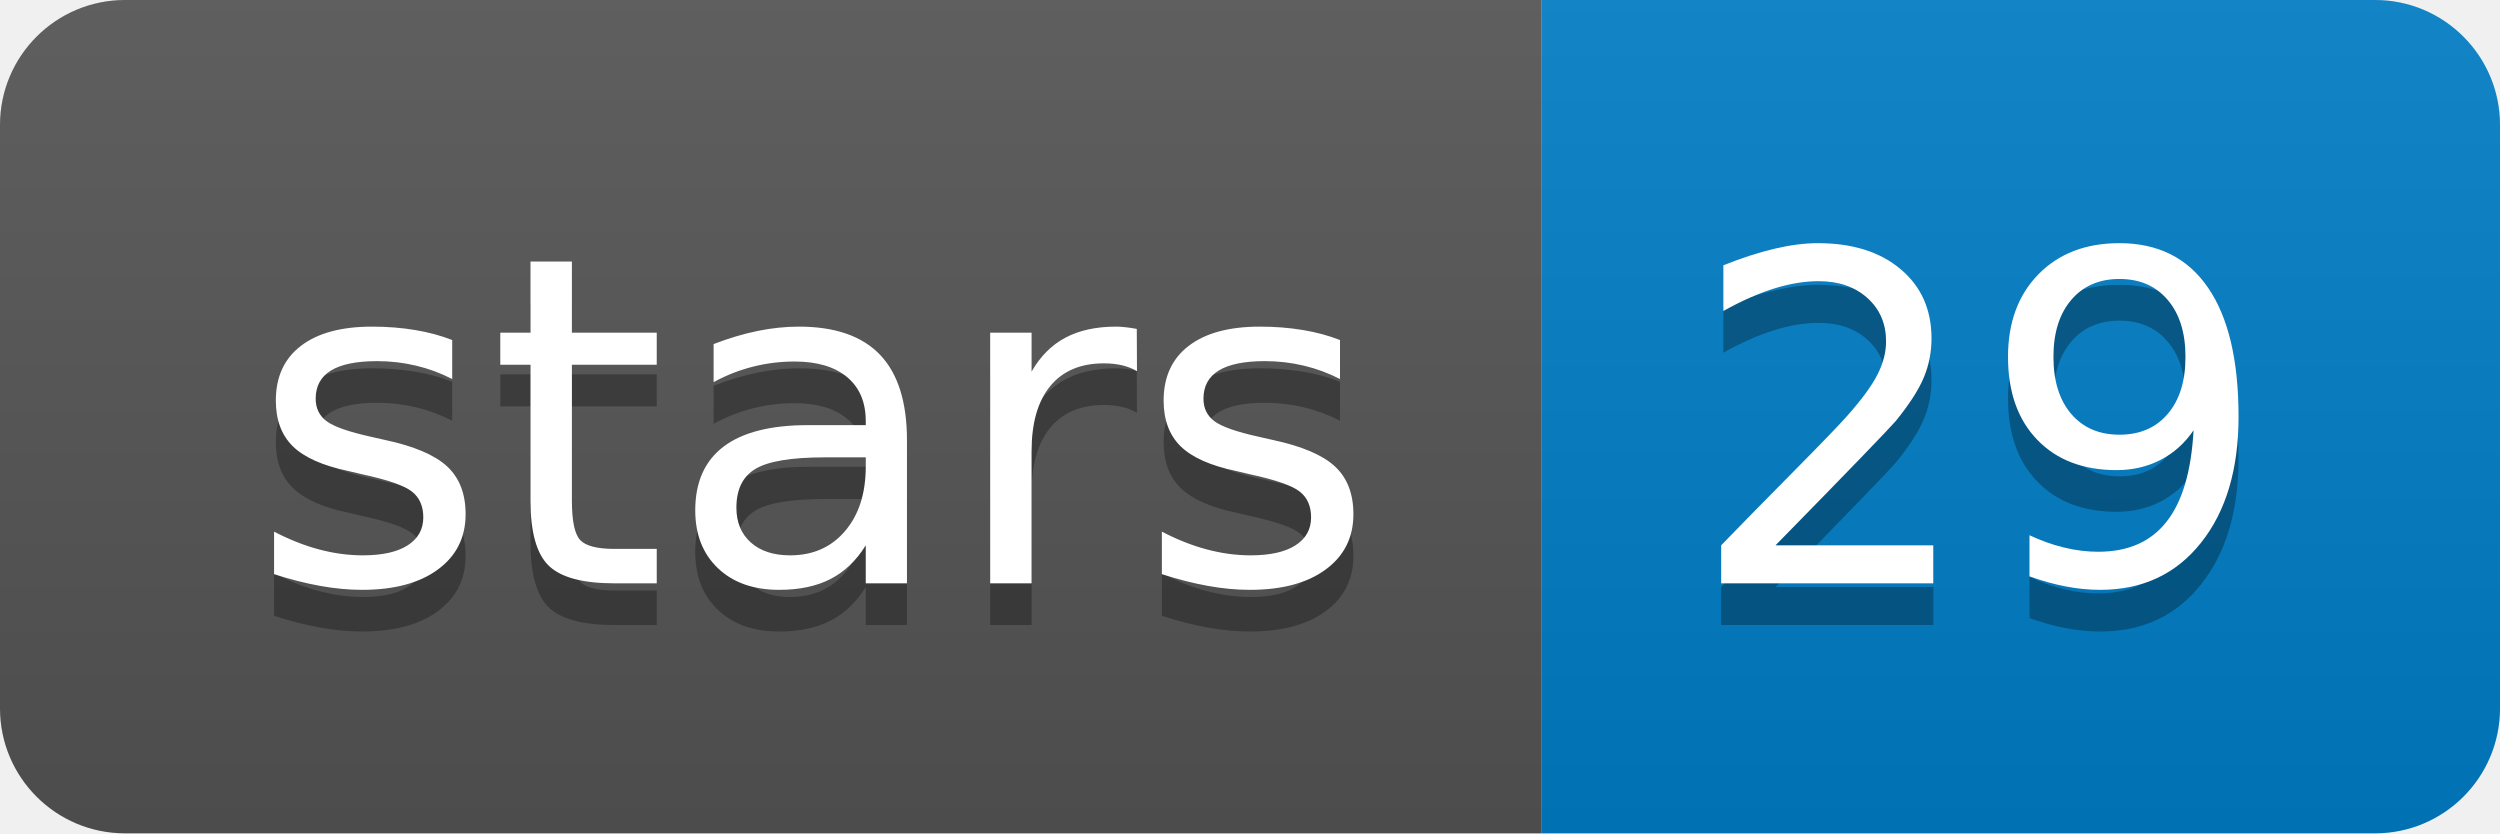
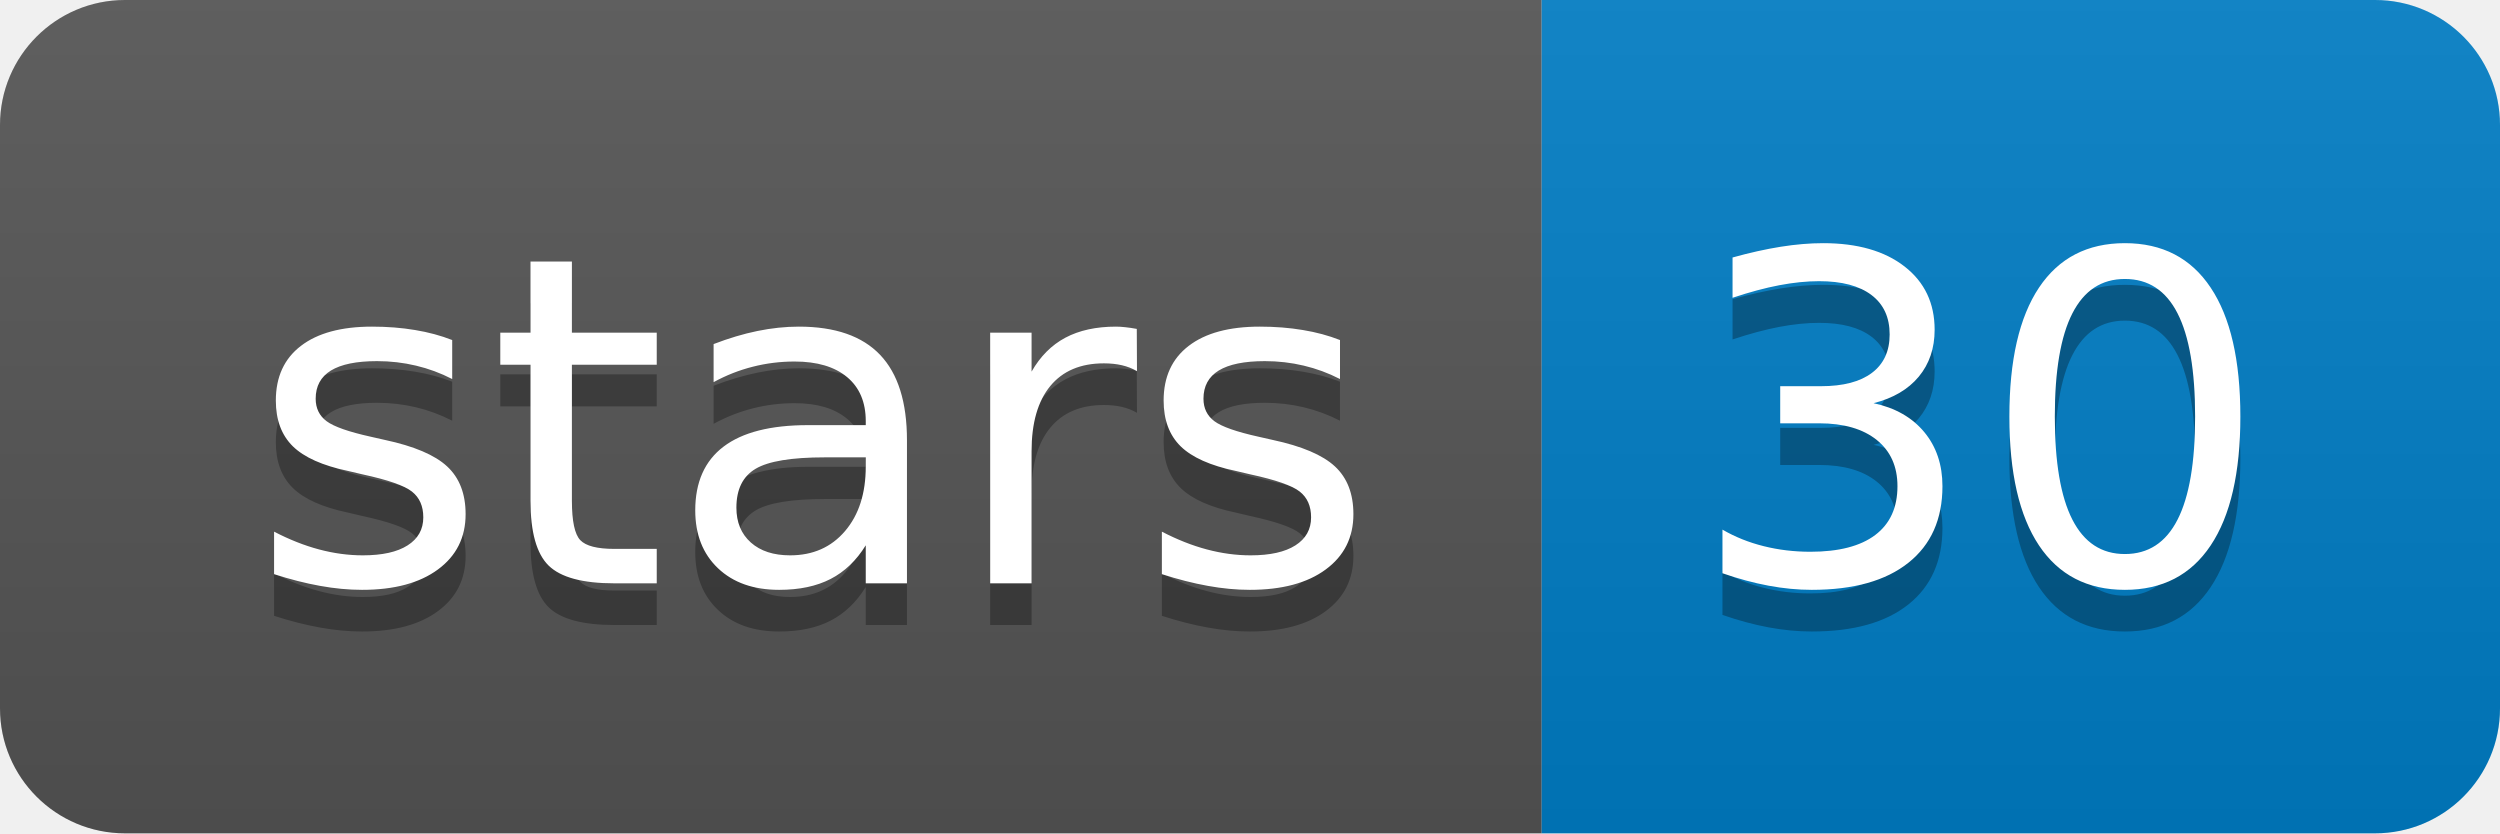
<svg xmlns="http://www.w3.org/2000/svg" xmlns:xlink="http://www.w3.org/1999/xlink" width="60" height="20">
  <linearGradient id="b" x2="0" y2="100%">
    <stop offset="0" stop-color="#bbb" stop-opacity=".1" />
    <stop offset="1" stop-opacity=".1" />
  </linearGradient>
  <clipPath id="a">
    <rect width="60" height="20" rx="3" fill="#fff" />
  </clipPath>
  <g clip-path="url(#a)">
    <path fill="#555" d="M0 0h37v20H0z" />
    <path fill="#007ec6" d="M37 0h23v20H37z" />
    <path fill="url(#b)" d="M0 0h60v20H0z" />
  </g>
  <g fill="#fff" text-anchor="middle" font-family="DejaVu Sans,Verdana,Geneva,sans-serif" font-size="110">
    <text x="195" y="150" fill="#010101" fill-opacity=".3" transform="scale(.1)" textLength="270">stars</text>
    <text x="195" y="140" transform="scale(.1)" textLength="270">stars</text>
-     <text x="475" y="150" fill="#010101" fill-opacity=".3" transform="scale(.1)" textLength="130">29</text>
-     <text x="475" y="140" transform="scale(.1)" textLength="130">29</text>
+     <text x="475" y="150" fill="#010101" fill-opacity=".3" transform="scale(.1)" textLength="130">30</text>
+     <text x="475" y="140" transform="scale(.1)" textLength="130">30</text>
  </g>
  <a target="_blank" xlink:href="https://github.com/eldariont/svim">
    <path fill="rgba(0,0,0,0)" d="M0 0h37v20H0z" />
  </a>
  <a target="_blank" xlink:href="https://github.com/eldariont/svim/stargazers">
    <path fill="rgba(0,0,0,0)" d="M37 0h23v20H37z" />
  </a>
</svg>
